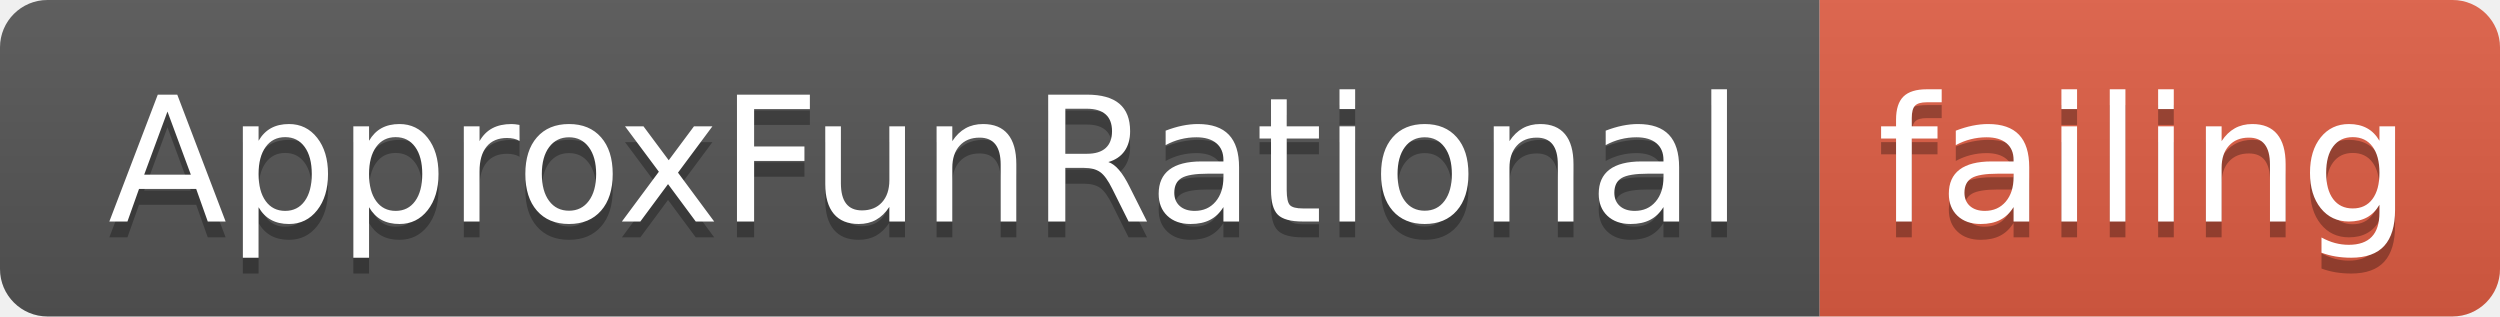
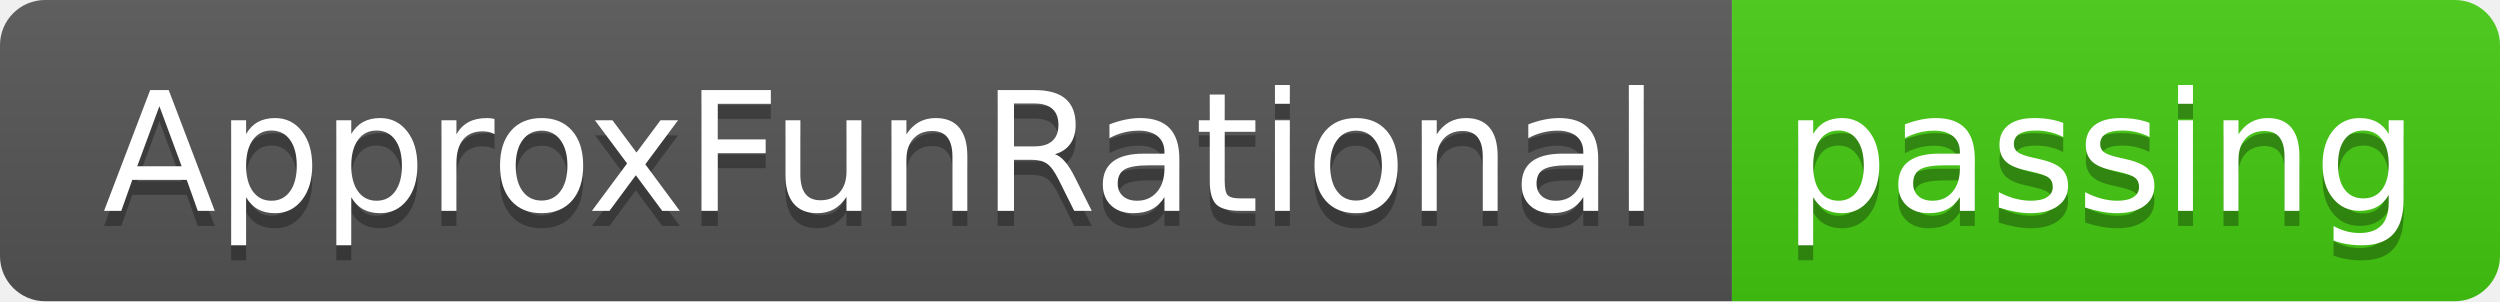
- <svg xmlns="http://www.w3.org/2000/svg" width="158" height="20">
+ <svg xmlns="http://www.w3.org/2000/svg" width="166" height="20">
  <linearGradient id="smooth" x2="0" y2="100%">
    <stop offset="0" stop-color="#bbb" stop-opacity=".1" />
    <stop offset="1" stop-opacity=".1" />
  </linearGradient>
  <clipPath id="round">
-     <rect width="158" height="20" rx="3" fill="#fff" />
+     <rect width="166" height="20" rx="3" fill="#fff" />
  </clipPath>
  <g clip-path="url(#round)">
    <rect width="115" height="20" fill="#555" />
-     <rect x="115" width="43" height="20" fill="#e05d44" />
-     <rect width="158" height="20" fill="url(#smooth)" />
+     <rect x="115" width="51" height="20" fill="#4c1" />
+     <rect width="166" height="20" fill="url(#smooth)" />
  </g>
  <g fill="#fff" text-anchor="middle" font-family="DejaVu Sans,Verdana,Geneva,sans-serif" font-size="110">
    <text x="585" y="150" fill="#010101" fill-opacity=".3" transform="scale(0.1)" textLength="1050" lengthAdjust="spacing">ApproxFunRational</text>
    <text x="585" y="140" transform="scale(0.1)" textLength="1050" lengthAdjust="spacing">ApproxFunRational</text>
-     <text x="1355" y="150" fill="#010101" fill-opacity=".3" transform="scale(0.1)" textLength="330" lengthAdjust="spacing">failing</text>
-     <text x="1355" y="140" transform="scale(0.1)" textLength="330" lengthAdjust="spacing">failing</text>
+     <text x="1395" y="150" fill="#010101" fill-opacity=".3" transform="scale(0.1)" textLength="410" lengthAdjust="spacing">passing</text>
+     <text x="1395" y="140" transform="scale(0.1)" textLength="410" lengthAdjust="spacing">passing</text>
  </g>
</svg>
